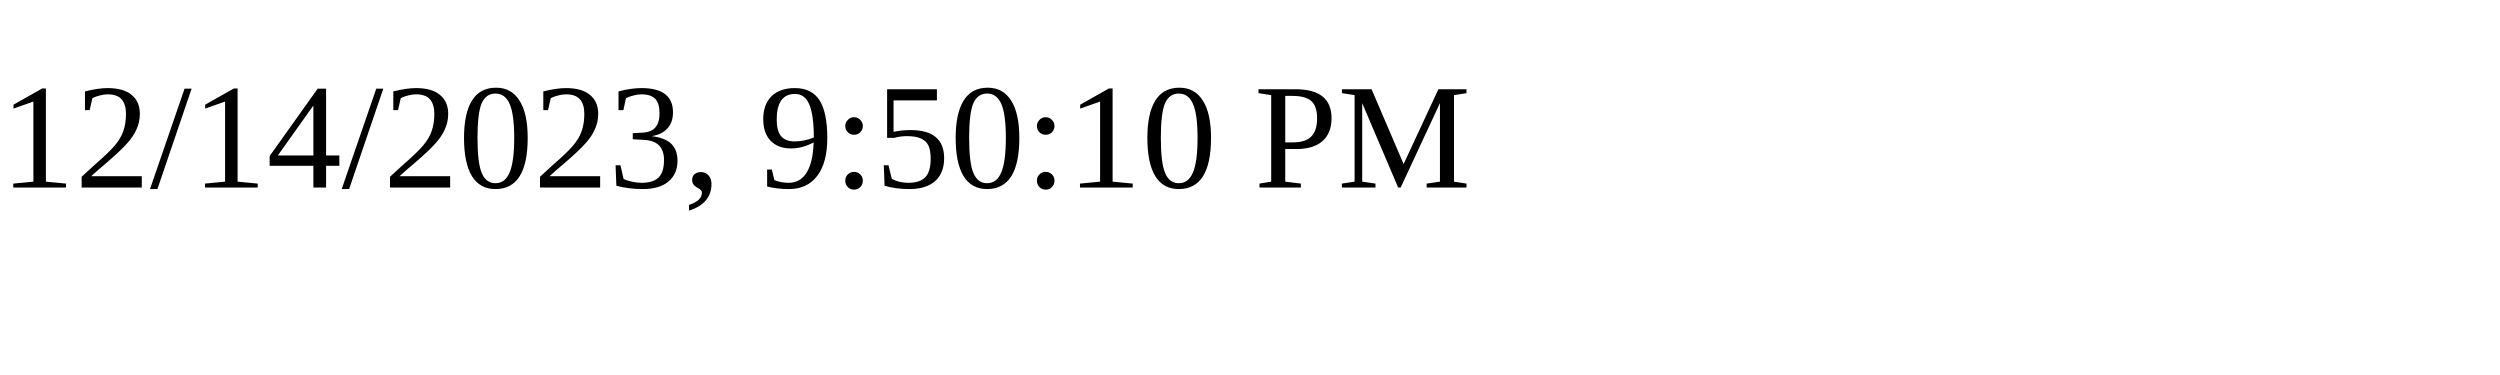
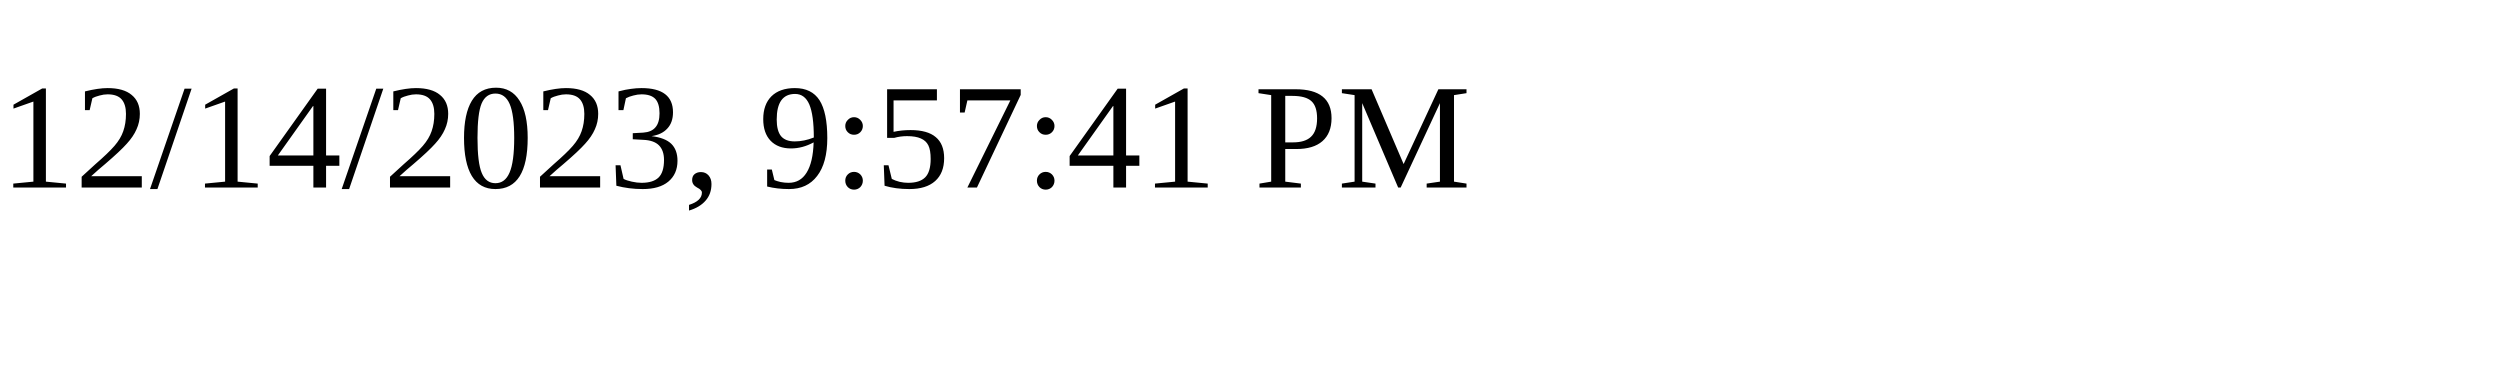
<svg xmlns="http://www.w3.org/2000/svg" height="30" width="200">
-   <text x="0" y="15">12/14/2023, 9:50:10 PM</text>
+   <text x="0" y="15">12/14/2023, 9:57:41 PM</text>
</svg>
